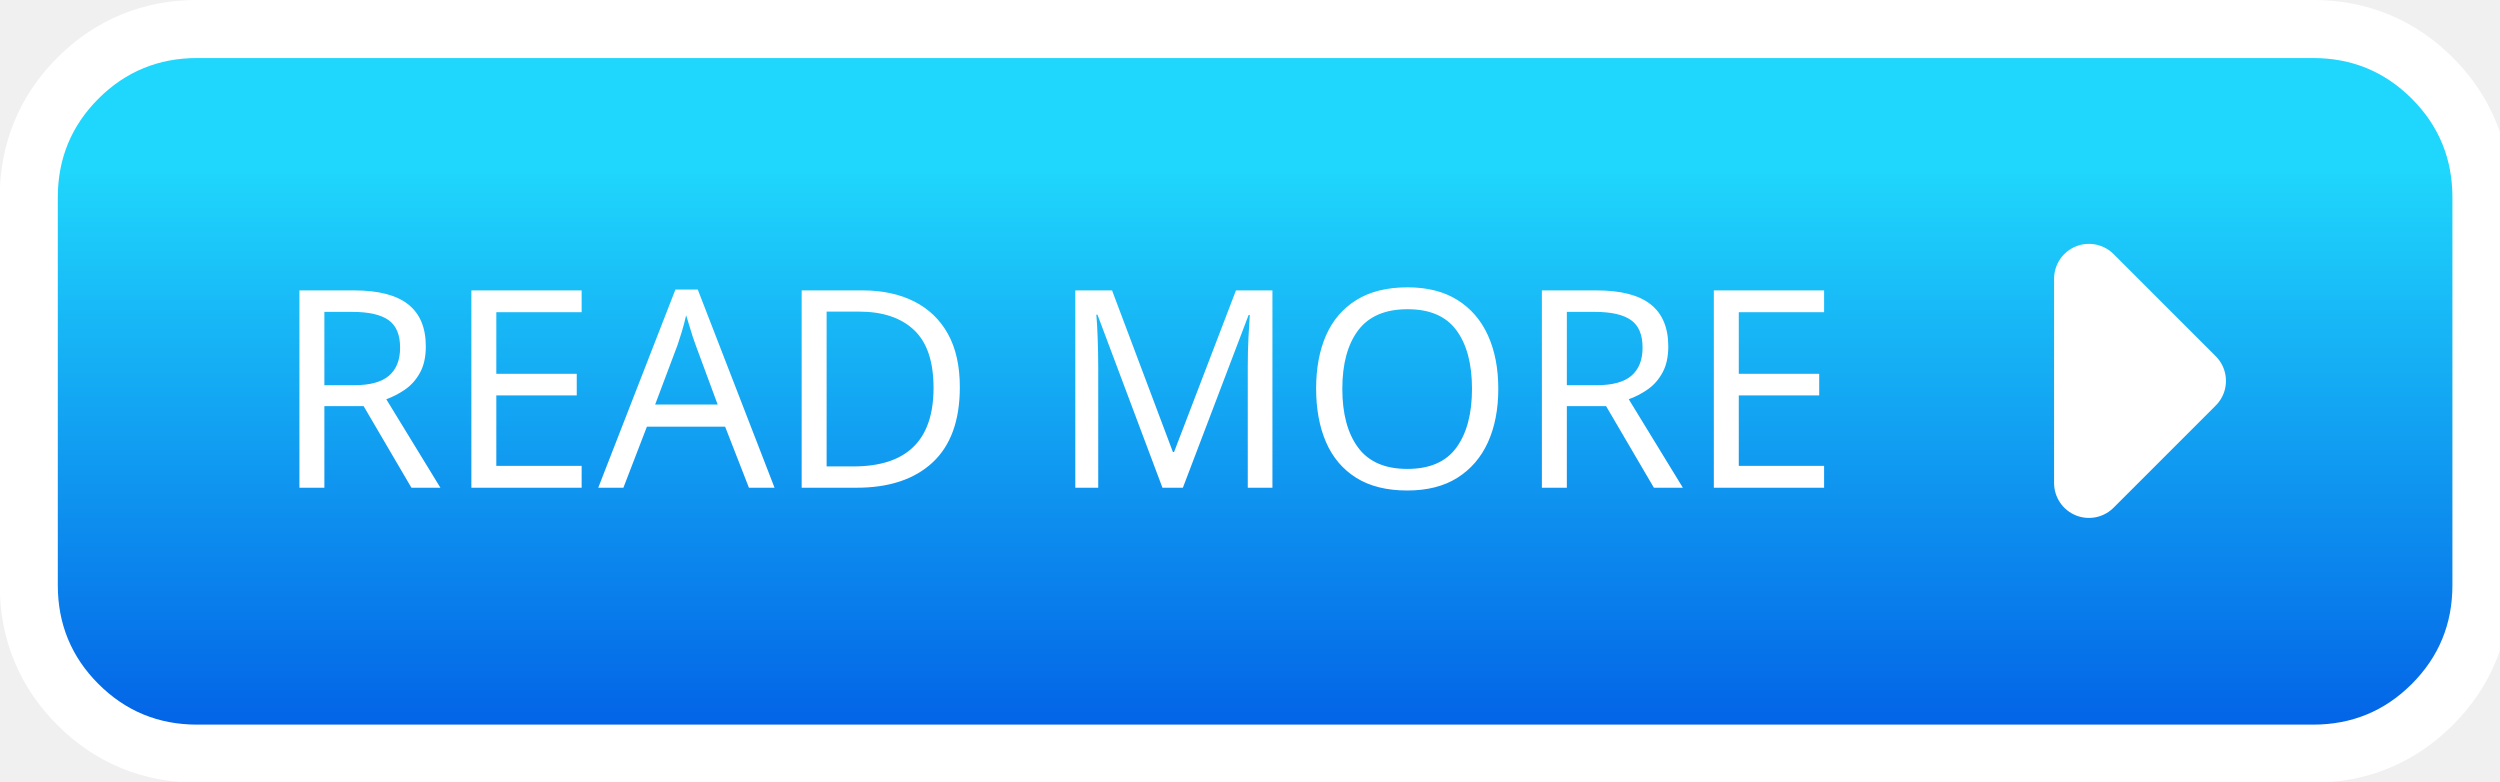
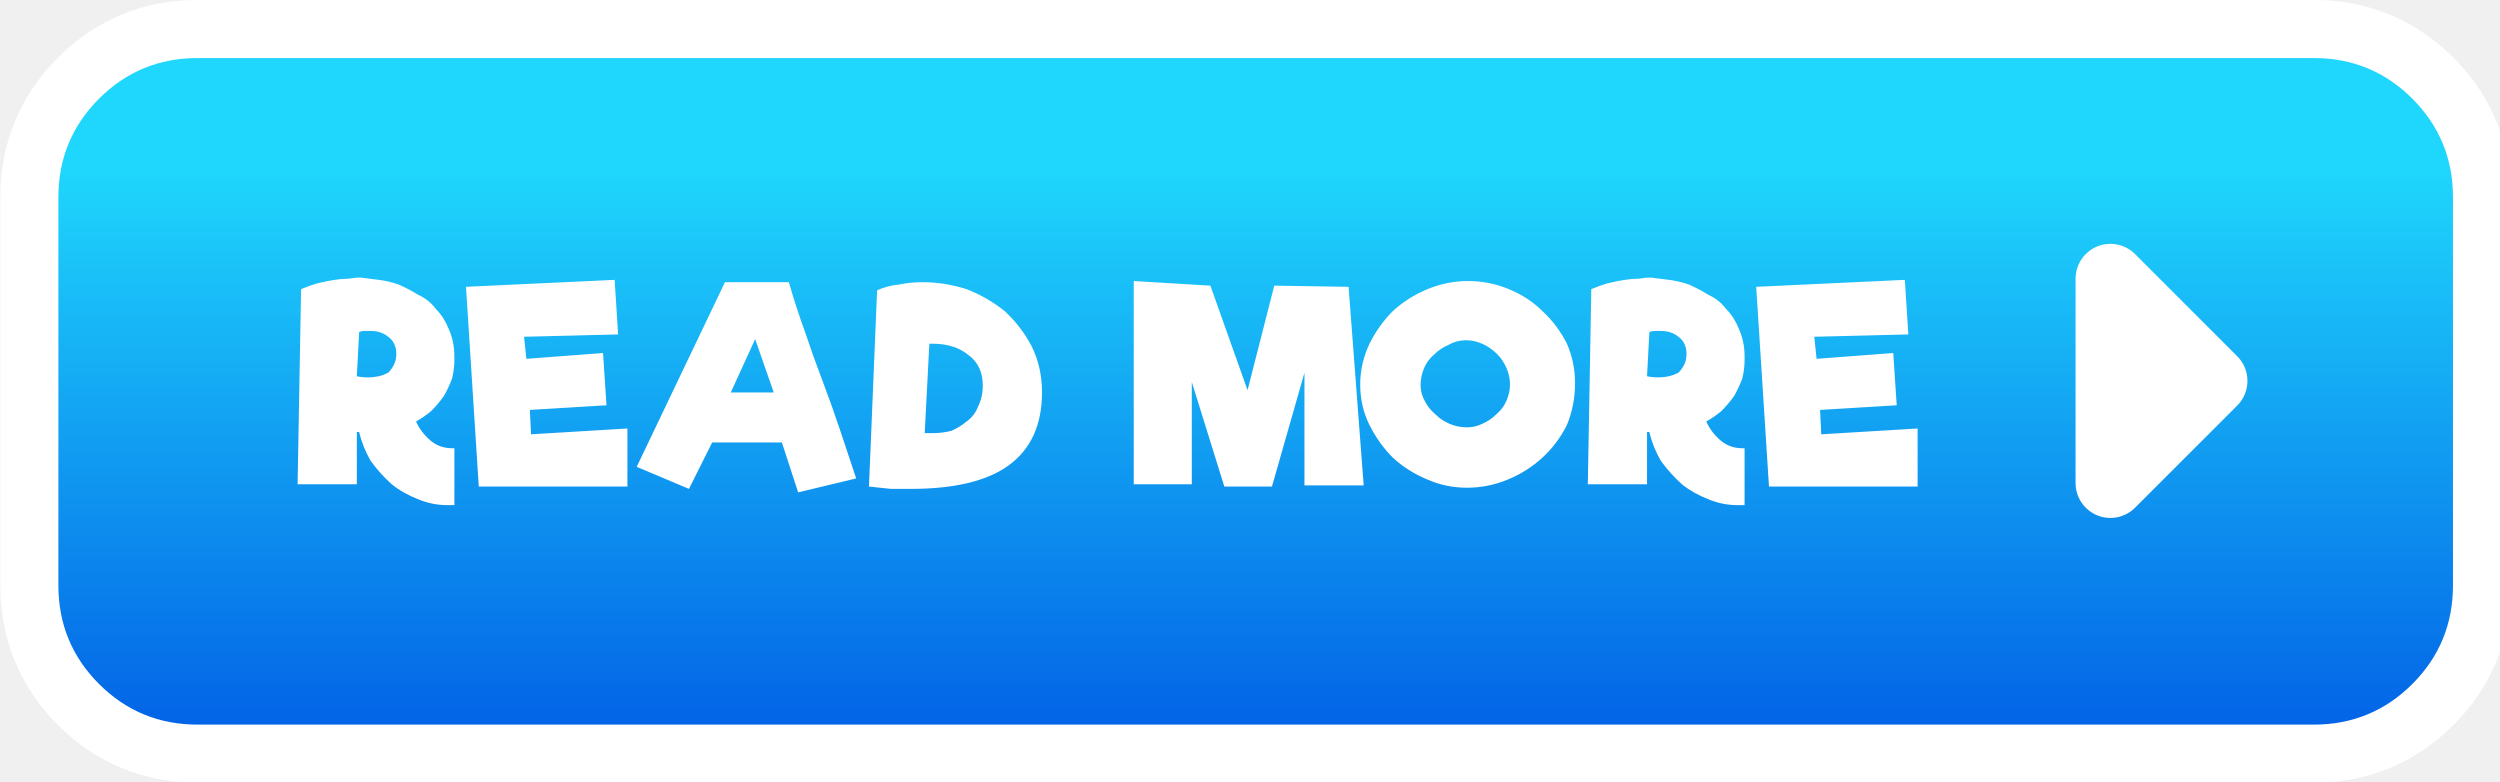
<svg xmlns="http://www.w3.org/2000/svg" version="1.1" preserveAspectRatio="none" x="0px" y="0px" width="176px" height="55px" viewBox="0 0 176 55">
  <defs>
    <linearGradient id="Gradient_1" gradientUnits="userSpaceOnUse" x1="-4" y1="-9.475" x2="-4" y2="14.975" spreadMethod="pad">
      <stop offset="0%" stop-color="#1FD6FC" />
      <stop offset="100%" stop-color="#0261E6" />
    </linearGradient>
-     <font horiz-adv-x="2048">
-       <font-face font-family="Riffic_Regular" units-per-em="2048" ascent="2005" descent="578" />
-       <hkern u1="A" u2="D" k="-31" />
-       <hkern u1="M" u2="O" k="96" />
-       <glyph unicode="R" horiz-adv-x="1274" d=" M 1190 965 L 1190 940 Q 1190 866 1168 800 1145 733 1107 673 1069 613 1016 563 963 514 905 484 936 402 1007 343 1078 285 1168 285 L 1184 285 1184 -139 Q 1174 -141 1161 -141 1149 -141 1139 -141 1024 -141 918 -98 811 -55 723 19 635 92 572 191 508 289 484 404 L 461 404 461 15 25 15 51 1466 Q 111 1491 174 1507 238 1523 297 1532 357 1540 408 1543 459 1546 490 1546 551 1544 625 1534 699 1523 775 1495 852 1466 923 1424 994 1382 1052 1318 1110 1253 1147 1166 1184 1079 1190 965 Z M 467 819 Q 500 805 547 805 588 805 627 815 666 825 695 846 725 866 743 900 760 934 760 977 756 1065 700 1111 643 1157 565 1157 545 1157 523 1153 502 1149 484 1143 L 467 819 Z" />
-       <glyph unicode="E" horiz-adv-x="1262" d=" M 481 389 L 1192 426 1192 0 92 0 -2 1483 1098 1528 1126 1125 432 1112 446 946 1018 987 1040 606 471 567 481 389 Z" />
-       <glyph unicode="A" horiz-adv-x="1696" d=" M 1016 696 L 875 1089 696 696 1016 696 Z M 1075 323 L 563 323 385 -15 -4 145 655 1516 1126 1512 Q 1182 1330 1246 1147 1311 965 1376 784 1442 602 1505 421 1569 240 1624 57 L 1192 -47 1075 323 Z" />
-       <glyph unicode="D" horiz-adv-x="1360" d=" M 59 1453 Q 139 1485 223 1501 307 1516 393 1516 559 1516 719 1460 879 1403 1004 1297 1128 1190 1204 1040 1280 889 1280 701 1280 338 1035 159 791 -20 309 -20 238 -20 160 -16 82 -12 -2 -4 L 59 1453 Z M 414 398 Q 428 396 443 395 457 394 473 394 543 394 609 417 674 439 726 483 779 527 810 594 842 660 842 750 842 897 741 976 639 1055 473 1055 L 445 1055 414 398 Z" />
-       <glyph unicode=" " horiz-adv-x="598" />
-       <glyph unicode="M" horiz-adv-x="1782" d=" M 1264 10 L 1264 840 1026 -4 674 -4 430 774 430 17 0 17 0 1526 567 1487 844 711 1040 1489 1591 1483 1702 10 1264 10 Z" />
-       <glyph unicode="O" horiz-adv-x="1655" d=" M 1587 762 Q 1587 600 1520 459 1454 318 1343 214 1233 111 1086 49 940 -12 782 -12 631 -12 489 49 346 111 236 215 125 320 59 459 -8 598 -8 756 -8 916 59 1056 125 1196 236 1300 346 1403 491 1465 635 1526 791 1526 946 1526 1090 1466 1235 1405 1344 1303 1454 1200 1520 1061 1587 922 1587 762 Z M 779 441 Q 840 441 898 466 957 490 1002 534 1047 578 1074 636 1102 693 1102 756 1102 820 1075 879 1049 939 1003 984 957 1029 897 1055 838 1082 773 1082 707 1082 647 1054 586 1027 540 981 494 935 468 875 441 816 441 748 441 685 472 629 502 574 549 532 597 490 657 466 717 441 779 441 Z" />
-     </font>
  </defs>
-   <g id="Layer_1" />
-   <g id="Layer_2" />
-   <g id="Layer_5">
-     <g id="Layer_1" transform="matrix( 1.635117, 0, 0, 1.635117, 94.9,27.55) ">
-       <g>
+   <g id="Layer_1">
+     <g id="Layer_1" transform="matrix( 1.635117, 0, 0, 1.635117, 88.4,27.55) ">
+       <g transform="matrix( 1, 0, 0, 1, 4,0) ">
        <g>
          <g>
            <path fill="url(#Gradient_1)" stroke="none" d=" M 45.8 -12.6 Q 44.05 -14.35 41.55 -14.35 L -49.55 -14.35 Q -52.05 -14.35 -53.8 -12.6 -55.55 -10.85 -55.55 -8.35 L -55.55 8.35 Q -55.55 10.85 -53.8 12.6 -52.05 14.35 -49.55 14.35 L 41.55 14.35 Q 44.05 14.35 45.8 12.6 47.55 10.85 47.55 8.35 L 47.55 -8.35 Q 47.55 -10.85 45.8 -12.6 Z" />
          </g>
        </g>
        <g>
          <path stroke="#FFFFFF" stroke-width="5" stroke-linejoin="round" stroke-linecap="round" fill="none" d=" M 41.55 -14.35 L -49.55 -14.35 Q -52.05 -14.35 -53.8 -12.6 -55.55 -10.85 -55.55 -8.35 L -55.55 8.35 Q -55.55 10.85 -53.8 12.6 -52.05 14.35 -49.55 14.35 L 41.55 14.35 Q 44.05 14.35 45.8 12.6 47.55 10.85 47.55 8.35 L 47.55 -8.35 Q 47.55 -10.85 45.8 -12.6 44.05 -14.35 41.55 -14.35 Z" />
        </g>
      </g>
    </g>
-     <g id="Layer_3" transform="matrix( 1.635117, 0, 0, 1.635117, 94.9,27.55) ">
-       <g>
+     <g id="Layer_3" transform="matrix( 1.635117, 0, 0, 1.635117, 88.4,27.55) ">
+       <g transform="matrix( 1, 0, 0, 1, 4,0) ">
        <g>
          <g>
            <path fill="url(#Gradient_1)" stroke="none" d=" M 45.8 -12.6 Q 44.05 -14.35 41.55 -14.35 L -49.55 -14.35 Q -52.05 -14.35 -53.8 -12.6 -55.55 -10.85 -55.55 -8.35 L -55.55 8.35 Q -55.55 10.85 -53.8 12.6 -52.05 14.35 -49.55 14.35 L 41.55 14.35 Q 44.05 14.35 45.8 12.6 47.55 10.85 47.55 8.35 L 47.55 -8.35 Q 47.55 -10.85 45.8 -12.6 Z" />
          </g>
        </g>
      </g>
    </g>
-     <g id="Layer_2" transform="matrix( 1.635117, 0, 0, 1.635117, 94.9,27.55) ">
-       <g transform="matrix( 0.2644653, 0, 0, 0.2644653, -46.3,-7.5) ">
-         <clipPath id="Mask_Mask_1">
-           <rect x="-2" y="-2" width="269.95" height="60.75" fill="#FFFFFF" stroke="none" />
-         </clipPath>
-         <text clip-path="url(#Mask_Mask_1)" writing-mode="lr">
-           <tspan x="0" y="44.05" baseline-shift="0%" kerning="auto" font-family="Riffic_Regular" font-size="45" fill="#FFFFFF" xml:space="preserve">READ MORE</tspan>
-         </text>
-       </g>
-     </g>
-     <g id="Layer_4" transform="matrix( 1.635117, 0, 0, 1.635117, 94.9,27.55) ">
-       <g transform="matrix( 1, 0, 0, 1, -0.3,0) ">
+     <g id="Layer_5" transform="matrix( 1.635117, 0, 0, 1.635117, 88.4,27.55) " />
+     <g id="Layer_2" transform="matrix( 1.635117, 0, 0, 1.635117, 88.4,27.55) " />
+     <g id="Layer_4" transform="matrix( 1.635117, 0, 0, 1.635117, 88.4,27.55) ">
+       <g transform="matrix( 1, 0, 0, 1, 0.1,0) ">
        <g>
          <g>
-             <path fill="#FFFFFF" stroke="none" d=" M 36.6 -0.45 L 32.2 -4.85 32.2 3.95 36.6 -0.45 Z" />
+             <path fill="#FFFFFF" stroke="none" d=" M 41.1 -0.45 L 36.7 -4.85 36.7 3.95 41.1 -0.45 M -18.75 -0.45 Q -19.15 -1.5 -19.5 -2.55 -19.9 -3.65 -20.2 -4.7 L -22.95 -4.7 -26.75 3.25 -24.5 4.2 -23.5 2.2 -20.5 2.2 -19.8 4.35 -17.3 3.75 Q -17.65 2.7 -18 1.65 -18.35 0.6 -18.75 -0.45 M -20.85 0.05 L -22.7 0.05 -21.65 -2.25 -20.85 0.05 M -15.45 -4.6 Q -15.95 -4.55 -16.4 -4.35 L -16.75 4.1 Q -16.25 4.15 -15.8 4.2 -15.35 4.2 -14.95 4.2 -12.15 4.2 -10.75 3.2 -9.3 2.15 -9.3 0.05 -9.3 -1.05 -9.75 -1.95 -10.2 -2.8 -10.9 -3.45 -11.65 -4.05 -12.55 -4.4 -13.5 -4.7 -14.45 -4.7 -14.95 -4.7 -15.45 -4.6 M -14 -2.05 Q -13.05 -2.05 -12.45 -1.55 -11.85 -1.1 -11.85 -0.25 -11.85 0.25 -12.05 0.65 -12.2 1.05 -12.55 1.3 -12.85 1.55 -13.2 1.7 -13.6 1.8 -14 1.8 -14.1 1.8 -14.2 1.8 -14.25 1.8 -14.35 1.8 L -14.15 -2.05 -14 -2.05 M -31.5 -1.4 L -31.6 -2.35 -27.55 -2.45 -27.7 -4.8 -34.1 -4.5 -33.55 4.1 -27.15 4.1 -27.15 1.6 -31.3 1.85 -31.35 0.8 -28.05 0.6 -28.2 -1.65 -31.5 -1.4 M -36.15 -4.15 Q -36.55 -4.4 -37 -4.6 -37.45 -4.75 -37.85 -4.8 -38.3 -4.85 -38.65 -4.9 -38.85 -4.9 -39.15 -4.85 -39.45 -4.85 -39.75 -4.8 -40.1 -4.75 -40.5 -4.65 -40.85 -4.55 -41.2 -4.4 L -41.35 4 -38.8 4 -38.8 1.75 -38.7 1.75 Q -38.55 2.4 -38.2 3 -37.8 3.55 -37.3 4 -36.8 4.4 -36.15 4.65 -35.55 4.9 -34.9 4.9 -34.8 4.9 -34.75 4.9 -34.7 4.9 -34.6 4.9 L -34.6 2.45 -34.7 2.45 Q -35.25 2.45 -35.65 2.1 -36.05 1.75 -36.25 1.3 -35.9 1.1 -35.6 0.85 -35.3 0.55 -35.05 0.2 -34.85 -0.15 -34.7 -0.55 -34.6 -0.95 -34.6 -1.35 L -34.6 -1.5 Q -34.6 -2.15 -34.85 -2.7 -35.05 -3.2 -35.4 -3.55 -35.7 -3.95 -36.15 -4.15 M -38.8 -0.65 L -38.7 -2.55 Q -38.6 -2.6 -38.45 -2.6 -38.35 -2.6 -38.2 -2.6 -37.75 -2.6 -37.45 -2.35 -37.1 -2.1 -37.1 -1.6 -37.1 -1.35 -37.2 -1.15 -37.3 -0.95 -37.45 -0.8 -37.65 -0.7 -37.85 -0.65 -38.1 -0.6 -38.3 -0.6 -38.6 -0.6 -38.8 -0.65 M 27.85 -4.8 L 21.45 -4.5 22 4.1 28.4 4.1 28.4 1.6 24.25 1.85 24.2 0.8 27.5 0.6 27.35 -1.65 24.05 -1.4 23.95 -2.35 28 -2.45 27.85 -4.8 M 15.05 -4.65 Q 14.7 -4.55 14.35 -4.4 L 14.2 4 16.75 4 16.75 1.75 16.85 1.75 Q 17 2.4 17.35 3 17.75 3.55 18.25 4 18.75 4.4 19.4 4.65 20 4.9 20.65 4.9 20.75 4.9 20.8 4.9 20.85 4.9 20.95 4.9 L 20.95 2.45 20.85 2.45 Q 20.3 2.45 19.9 2.1 19.5 1.75 19.3 1.3 19.65 1.1 19.95 0.85 20.25 0.55 20.5 0.2 20.7 -0.15 20.85 -0.55 20.95 -0.95 20.95 -1.35 L 20.95 -1.5 Q 20.95 -2.15 20.7 -2.7 20.5 -3.2 20.15 -3.55 19.85 -3.95 19.4 -4.15 19 -4.4 18.55 -4.6 18.1 -4.75 17.7 -4.8 17.25 -4.85 16.9 -4.9 16.7 -4.9 16.4 -4.85 16.1 -4.85 15.8 -4.8 15.45 -4.75 15.05 -4.65 M 16.85 -2.55 Q 16.95 -2.6 17.1 -2.6 17.2 -2.6 17.35 -2.6 17.8 -2.6 18.1 -2.35 18.45 -2.1 18.45 -1.6 18.45 -1.35 18.35 -1.15 18.25 -0.95 18.1 -0.8 17.9 -0.7 17.7 -0.65 17.45 -0.6 17.25 -0.6 16.95 -0.6 16.75 -0.65 L 16.85 -2.55 M 4.8 -2.05 Q 4.4 -1.2 4.4 -0.3 4.4 0.65 4.8 1.45 5.2 2.25 5.8 2.85 6.45 3.45 7.3 3.8 8.1 4.15 9 4.15 9.9 4.15 10.75 3.8 11.6 3.45 12.25 2.85 12.9 2.25 13.3 1.45 13.65 0.6 13.65 -0.35 13.65 -1.25 13.3 -2.05 12.9 -2.85 12.25 -3.45 11.65 -4.05 10.8 -4.4 9.95 -4.75 9.05 -4.75 8.15 -4.75 7.3 -4.4 6.45 -4.05 5.8 -3.45 5.2 -2.85 4.8 -2.05 M 8.95 -2.2 Q 9.3 -2.2 9.65 -2.05 10 -1.9 10.3 -1.6 10.55 -1.35 10.7 -1 10.85 -0.65 10.85 -0.3 10.85 0.05 10.7 0.4 10.55 0.75 10.25 1 10 1.25 9.65 1.4 9.35 1.55 9 1.55 8.6 1.55 8.25 1.4 7.9 1.25 7.65 1 7.35 0.75 7.2 0.45 7 0.1 7 -0.25 7 -0.65 7.15 -1 7.3 -1.35 7.6 -1.6 7.85 -1.85 8.2 -2 8.55 -2.2 8.95 -2.2 M 3.9 -4.5 L 0.7 -4.55 -0.45 -0.05 -2.05 -4.55 -5.35 -4.75 -5.35 4 -2.85 4 -2.85 -0.4 -1.45 4.1 0.6 4.1 2 -0.8 2 4.05 4.55 4.05 3.9 -4.5 Z" />
          </g>
        </g>
        <g>
-           <path stroke="#FFFFFF" stroke-width="3" stroke-linejoin="round" stroke-linecap="round" fill="none" d=" M 32.2 -4.85 L 32.2 3.95 36.6 -0.45 32.2 -4.85 Z" />
+           <path stroke="#FFFFFF" stroke-width="3" stroke-linejoin="round" stroke-linecap="round" fill="none" d=" M 36.7 -4.85 L 36.7 3.95 41.1 -0.45 36.7 -4.85 Z" />
        </g>
      </g>
    </g>
  </g>
</svg>
